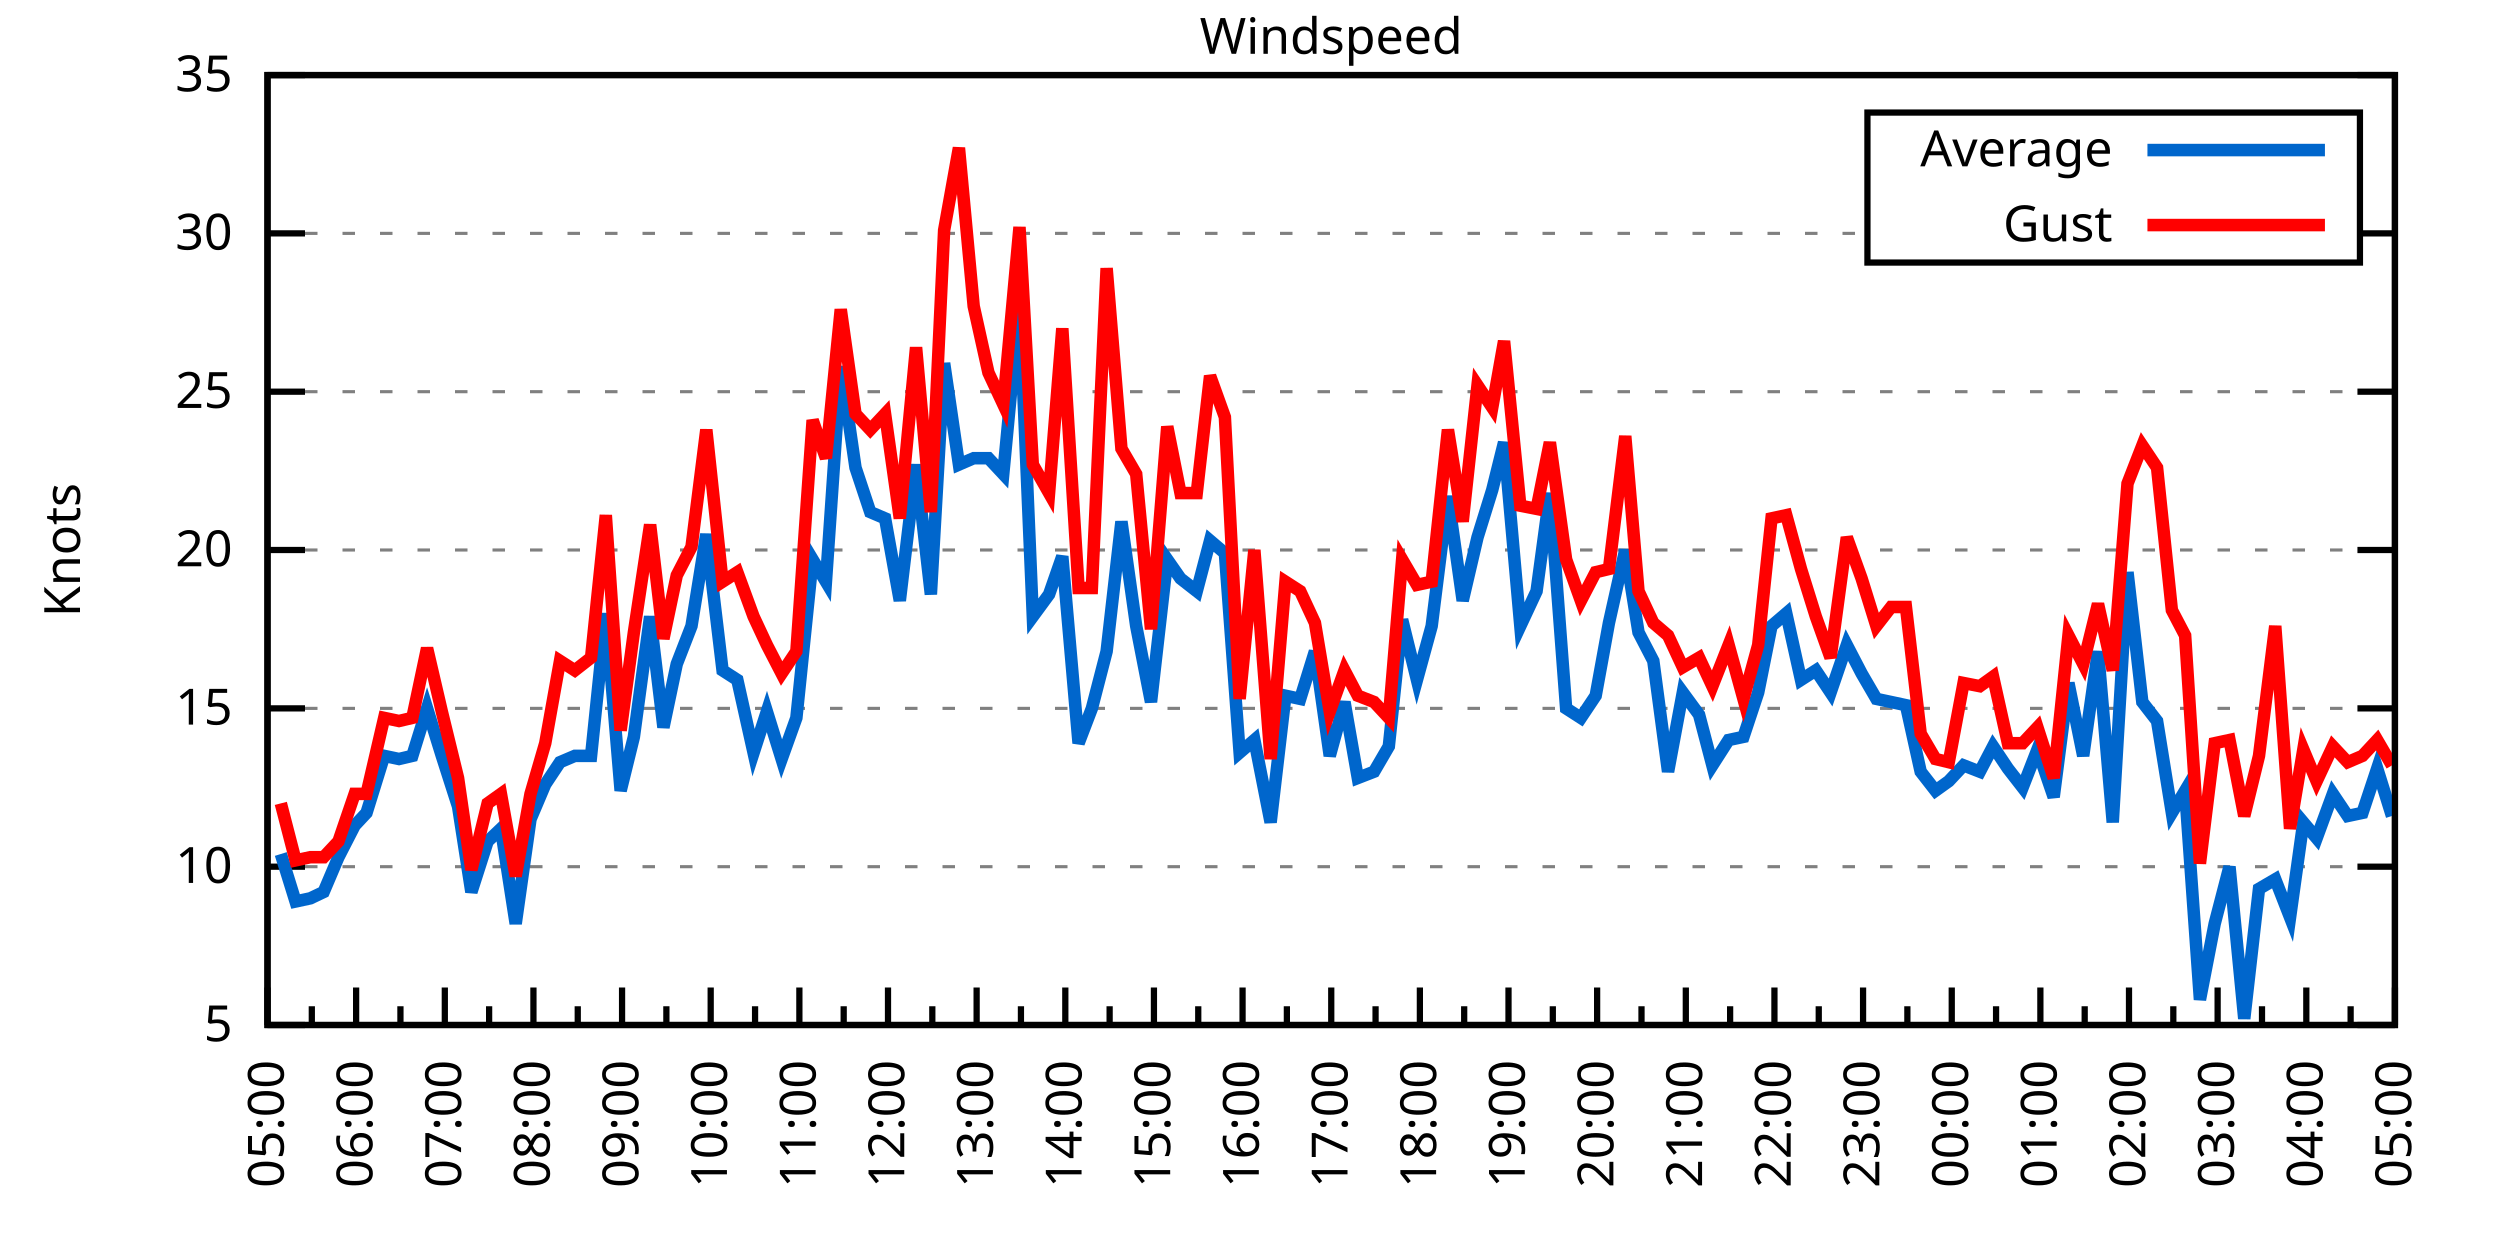
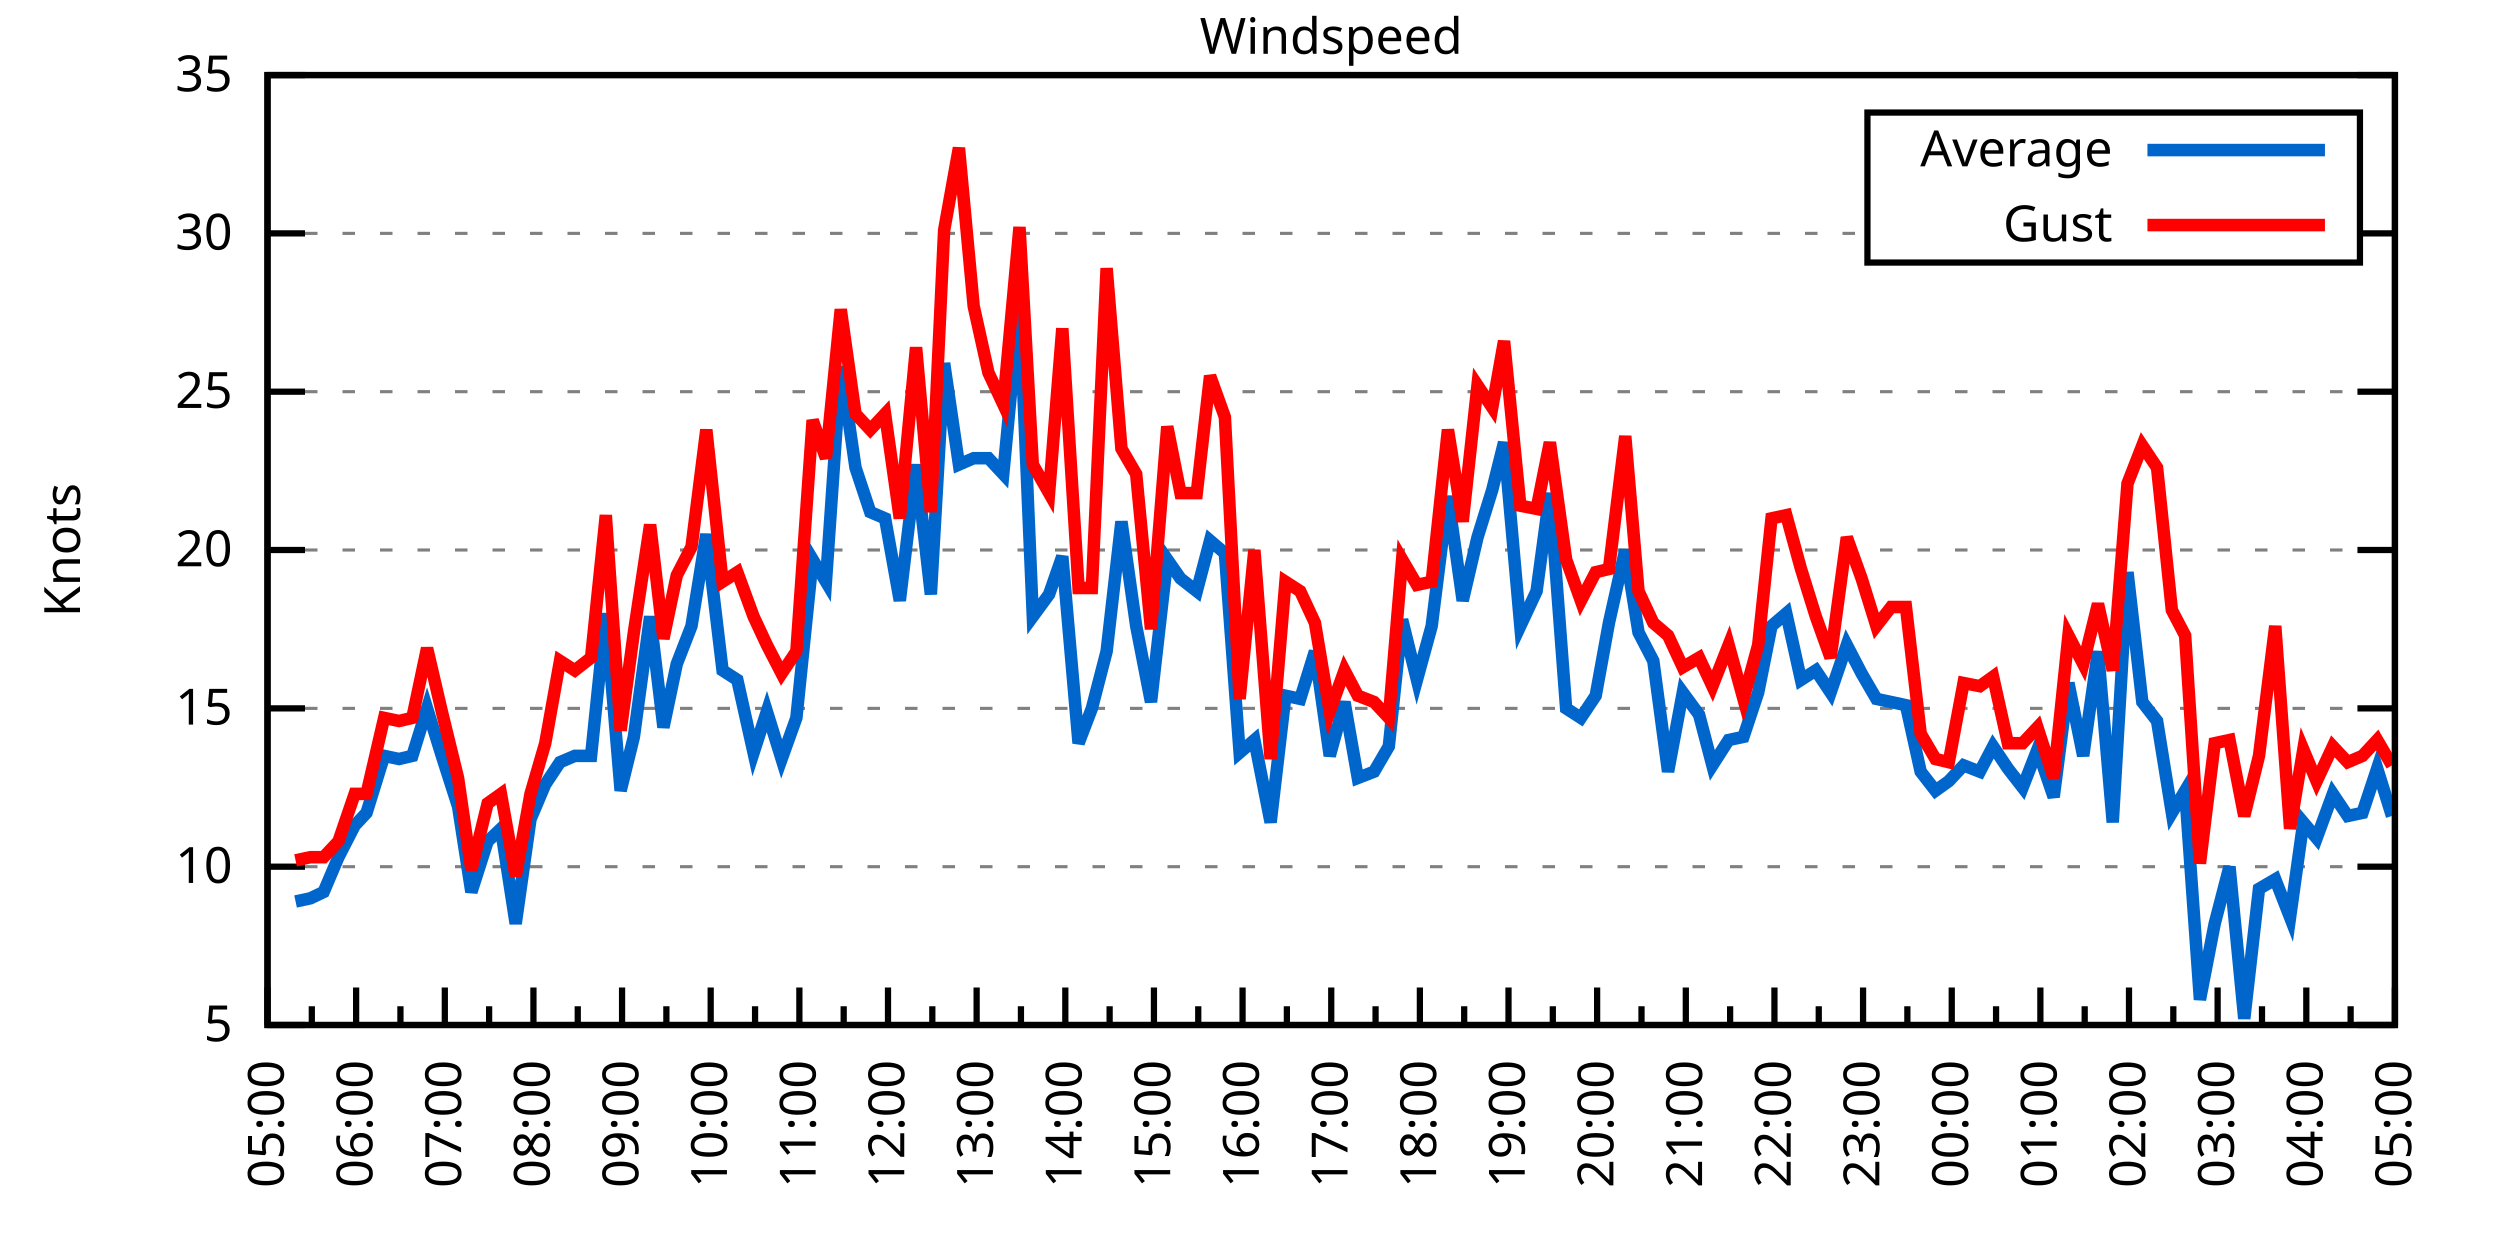
<svg xmlns="http://www.w3.org/2000/svg" xmlns:xlink="http://www.w3.org/1999/xlink" width="400" height="200" viewBox="0 0 400 200">
  <g id="gnuplot_canvas">
    <rect x="0" y="0" width="400" height="200" fill="none" />
    <defs>
      <circle id="gpDot" r="0.5" stroke-width="0.5" stroke="currentColor" />
      <path id="gpPt0" stroke-width="0.333" stroke="currentColor" d="M-1,0 h2 M0,-1 v2" />
      <path id="gpPt1" stroke-width="0.333" stroke="currentColor" d="M-1,-1 L1,1 M1,-1 L-1,1" />
      <path id="gpPt2" stroke-width="0.333" stroke="currentColor" d="M-1,0 L1,0 M0,-1 L0,1 M-1,-1 L1,1 M-1,1 L1,-1" />
      <rect id="gpPt3" stroke-width="0.333" stroke="currentColor" x="-1" y="-1" width="2" height="2" />
      <rect id="gpPt4" stroke-width="0.333" stroke="currentColor" fill="currentColor" x="-1" y="-1" width="2" height="2" />
      <circle id="gpPt5" stroke-width="0.333" stroke="currentColor" cx="0" cy="0" r="1" />
      <use xlink:href="#gpPt5" id="gpPt6" fill="currentColor" stroke="none" />
      <path id="gpPt7" stroke-width="0.333" stroke="currentColor" d="M0,-1.33 L-1.33,0.67 L1.33,0.67 z" />
      <use xlink:href="#gpPt7" id="gpPt8" fill="currentColor" stroke="none" />
      <use xlink:href="#gpPt7" id="gpPt9" stroke="currentColor" transform="rotate(180)" />
      <use xlink:href="#gpPt9" id="gpPt10" fill="currentColor" stroke="none" />
      <use xlink:href="#gpPt3" id="gpPt11" stroke="currentColor" transform="rotate(45)" />
      <use xlink:href="#gpPt11" id="gpPt12" fill="currentColor" stroke="none" />
      <path id="gpPt13" stroke-width="0.333" stroke="currentColor" d="M0,1.330 L1.265,0.411 L0.782,-1.067 L-0.782,-1.076 L-1.265,0.411 z" />
      <use xlink:href="#gpPt13" id="gpPt14" fill="currentColor" stroke="none" />
      <filter id="textbox" filterUnits="objectBoundingBox" x="0" y="0" height="1" width="1">
        <feFlood flood-color="white" flood-opacity="1" result="bgnd" />
        <feComposite in="SourceGraphic" in2="bgnd" operator="atop" />
      </filter>
      <filter id="greybox" filterUnits="objectBoundingBox" x="0" y="0" height="1" width="1">
        <feFlood flood-color="lightgrey" flood-opacity="1" result="grey" />
        <feComposite in="SourceGraphic" in2="grey" operator="atop" />
      </filter>
    </defs>
    <g fill="none" color="white" stroke="currentColor" stroke-width="1.00" stroke-linecap="butt" stroke-linejoin="miter">
</g>
    <g fill="none" color="black" stroke="currentColor" stroke-width="1.00" stroke-linecap="butt" stroke-linejoin="miter">
      <g stroke="none" shape-rendering="crispEdges">
        <polygon fill="rgb(255, 255, 255)" points="42.80,164.00 383.18,164.00 383.18,12.02 42.80,12.02 " />
      </g>
    </g>
    <g fill="none" color="black" stroke="currentColor" stroke-width="1.00" stroke-linecap="butt" stroke-linejoin="miter">
</g>
    <g fill="none" color="black" stroke="black" stroke-width="0.50" stroke-linecap="butt" stroke-linejoin="miter">
</g>
    <g fill="none" color="gray" stroke="currentColor" stroke-width="0.50" stroke-linecap="butt" stroke-linejoin="miter">
      <path stroke="gray" stroke-dasharray="2,4" class="gridline" d="M42.80,164.00 L383.19,164.00  " />
    </g>
    <g fill="none" color="gray" stroke="gray" stroke-width="1.00" stroke-linecap="butt" stroke-linejoin="miter">
</g>
    <g fill="none" color="black" stroke="currentColor" stroke-width="1.00" stroke-linecap="butt" stroke-linejoin="miter">
      <path stroke="black" d="M42.80,164.00 L48.80,164.00 M383.19,164.00 L377.19,164.00  " />
      <g transform="translate(37.20,166.60)" stroke="none" fill="black" font-family="Sans" font-size="8.00" text-anchor="end">
        <text>
          <tspan font-family="Sans"> 5</tspan>
        </text>
      </g>
    </g>
    <g fill="none" color="black" stroke="currentColor" stroke-width="1.00" stroke-linecap="butt" stroke-linejoin="miter">
</g>
    <g fill="none" color="black" stroke="black" stroke-width="0.50" stroke-linecap="butt" stroke-linejoin="miter">
</g>
    <g fill="none" color="gray" stroke="currentColor" stroke-width="0.50" stroke-linecap="butt" stroke-linejoin="miter">
      <path stroke="gray" stroke-dasharray="2,4" class="gridline" d="M42.80,138.67 L383.19,138.67  " />
    </g>
    <g fill="none" color="gray" stroke="gray" stroke-width="1.00" stroke-linecap="butt" stroke-linejoin="miter">
</g>
    <g fill="none" color="black" stroke="currentColor" stroke-width="1.00" stroke-linecap="butt" stroke-linejoin="miter">
      <path stroke="black" d="M42.80,138.67 L48.80,138.67 M383.19,138.67 L377.19,138.67  " />
      <g transform="translate(37.20,141.27)" stroke="none" fill="black" font-family="Sans" font-size="8.00" text-anchor="end">
        <text>
          <tspan font-family="Sans"> 10</tspan>
        </text>
      </g>
    </g>
    <g fill="none" color="black" stroke="currentColor" stroke-width="1.00" stroke-linecap="butt" stroke-linejoin="miter">
</g>
    <g fill="none" color="black" stroke="black" stroke-width="0.50" stroke-linecap="butt" stroke-linejoin="miter">
</g>
    <g fill="none" color="gray" stroke="currentColor" stroke-width="0.50" stroke-linecap="butt" stroke-linejoin="miter">
      <path stroke="gray" stroke-dasharray="2,4" class="gridline" d="M42.80,113.34 L383.19,113.34  " />
    </g>
    <g fill="none" color="gray" stroke="gray" stroke-width="1.00" stroke-linecap="butt" stroke-linejoin="miter">
</g>
    <g fill="none" color="black" stroke="currentColor" stroke-width="1.00" stroke-linecap="butt" stroke-linejoin="miter">
      <path stroke="black" d="M42.80,113.34 L48.80,113.34 M383.19,113.34 L377.19,113.34  " />
      <g transform="translate(37.20,115.94)" stroke="none" fill="black" font-family="Sans" font-size="8.00" text-anchor="end">
        <text>
          <tspan font-family="Sans"> 15</tspan>
        </text>
      </g>
    </g>
    <g fill="none" color="black" stroke="currentColor" stroke-width="1.00" stroke-linecap="butt" stroke-linejoin="miter">
</g>
    <g fill="none" color="black" stroke="black" stroke-width="0.50" stroke-linecap="butt" stroke-linejoin="miter">
</g>
    <g fill="none" color="gray" stroke="currentColor" stroke-width="0.50" stroke-linecap="butt" stroke-linejoin="miter">
      <path stroke="gray" stroke-dasharray="2,4" class="gridline" d="M42.80,88.00 L383.19,88.00  " />
    </g>
    <g fill="none" color="gray" stroke="gray" stroke-width="1.00" stroke-linecap="butt" stroke-linejoin="miter">
</g>
    <g fill="none" color="black" stroke="currentColor" stroke-width="1.00" stroke-linecap="butt" stroke-linejoin="miter">
      <path stroke="black" d="M42.80,88.00 L48.80,88.00 M383.19,88.00 L377.19,88.00  " />
      <g transform="translate(37.20,90.60)" stroke="none" fill="black" font-family="Sans" font-size="8.00" text-anchor="end">
        <text>
          <tspan font-family="Sans"> 20</tspan>
        </text>
      </g>
    </g>
    <g fill="none" color="black" stroke="currentColor" stroke-width="1.00" stroke-linecap="butt" stroke-linejoin="miter">
</g>
    <g fill="none" color="black" stroke="black" stroke-width="0.50" stroke-linecap="butt" stroke-linejoin="miter">
</g>
    <g fill="none" color="gray" stroke="currentColor" stroke-width="0.50" stroke-linecap="butt" stroke-linejoin="miter">
      <path stroke="gray" stroke-dasharray="2,4" class="gridline" d="M42.80,62.67 L383.19,62.67  " />
    </g>
    <g fill="none" color="gray" stroke="gray" stroke-width="1.00" stroke-linecap="butt" stroke-linejoin="miter">
</g>
    <g fill="none" color="black" stroke="currentColor" stroke-width="1.00" stroke-linecap="butt" stroke-linejoin="miter">
      <path stroke="black" d="M42.80,62.67 L48.80,62.67 M383.19,62.67 L377.19,62.67  " />
      <g transform="translate(37.20,65.27)" stroke="none" fill="black" font-family="Sans" font-size="8.00" text-anchor="end">
        <text>
          <tspan font-family="Sans"> 25</tspan>
        </text>
      </g>
    </g>
    <g fill="none" color="black" stroke="currentColor" stroke-width="1.00" stroke-linecap="butt" stroke-linejoin="miter">
</g>
    <g fill="none" color="black" stroke="black" stroke-width="0.50" stroke-linecap="butt" stroke-linejoin="miter">
</g>
    <g fill="none" color="gray" stroke="currentColor" stroke-width="0.50" stroke-linecap="butt" stroke-linejoin="miter">
      <path stroke="gray" stroke-dasharray="2,4" class="gridline" d="M42.80,37.34 L298.79,37.34 M377.59,37.34 L383.19,37.34  " />
    </g>
    <g fill="none" color="gray" stroke="gray" stroke-width="1.00" stroke-linecap="butt" stroke-linejoin="miter">
</g>
    <g fill="none" color="black" stroke="currentColor" stroke-width="1.00" stroke-linecap="butt" stroke-linejoin="miter">
      <path stroke="black" d="M42.80,37.34 L48.80,37.34 M383.19,37.34 L377.19,37.34  " />
      <g transform="translate(37.20,39.94)" stroke="none" fill="black" font-family="Sans" font-size="8.00" text-anchor="end">
        <text>
          <tspan font-family="Sans"> 30</tspan>
        </text>
      </g>
    </g>
    <g fill="none" color="black" stroke="currentColor" stroke-width="1.00" stroke-linecap="butt" stroke-linejoin="miter">
</g>
    <g fill="none" color="black" stroke="black" stroke-width="0.50" stroke-linecap="butt" stroke-linejoin="miter">
</g>
    <g fill="none" color="gray" stroke="currentColor" stroke-width="0.50" stroke-linecap="butt" stroke-linejoin="miter">
      <path stroke="gray" stroke-dasharray="2,4" class="gridline" d="M42.80,12.01 L383.19,12.01  " />
    </g>
    <g fill="none" color="gray" stroke="gray" stroke-width="1.00" stroke-linecap="butt" stroke-linejoin="miter">
</g>
    <g fill="none" color="black" stroke="currentColor" stroke-width="1.00" stroke-linecap="butt" stroke-linejoin="miter">
      <path stroke="black" d="M42.80,12.01 L48.80,12.01 M383.19,12.01 L377.19,12.01  " />
      <g transform="translate(37.20,14.61)" stroke="none" fill="black" font-family="Sans" font-size="8.00" text-anchor="end">
        <text>
          <tspan font-family="Sans"> 35</tspan>
        </text>
      </g>
    </g>
    <g fill="none" color="black" stroke="currentColor" stroke-width="1.00" stroke-linecap="butt" stroke-linejoin="miter">
      <path stroke="black" d="M42.80,164.00 L42.80,158.00  " />
      <g transform="translate(45.40,169.60) rotate(270)" stroke="none" fill="black" font-family="Sans" font-size="8.00" text-anchor="end">
        <text>
          <tspan font-family="Sans">05:00</tspan>
        </text>
      </g>
    </g>
    <g fill="none" color="black" stroke="currentColor" stroke-width="1.00" stroke-linecap="butt" stroke-linejoin="miter">
      <path stroke="black" d="M49.89,164.00 L49.89,161.00 M56.98,164.00 L56.98,158.00  " />
      <g transform="translate(59.58,169.60) rotate(270)" stroke="none" fill="black" font-family="Sans" font-size="8.00" text-anchor="end">
        <text>
          <tspan font-family="Sans">06:00</tspan>
        </text>
      </g>
    </g>
    <g fill="none" color="black" stroke="currentColor" stroke-width="1.00" stroke-linecap="butt" stroke-linejoin="miter">
      <path stroke="black" d="M64.07,164.00 L64.07,161.00 M71.17,164.00 L71.17,158.00  " />
      <g transform="translate(73.77,169.60) rotate(270)" stroke="none" fill="black" font-family="Sans" font-size="8.00" text-anchor="end">
        <text>
          <tspan font-family="Sans">07:00</tspan>
        </text>
      </g>
    </g>
    <g fill="none" color="black" stroke="currentColor" stroke-width="1.00" stroke-linecap="butt" stroke-linejoin="miter">
      <path stroke="black" d="M78.26,164.00 L78.26,161.00 M85.35,164.00 L85.35,158.00  " />
      <g transform="translate(87.95,169.60) rotate(270)" stroke="none" fill="black" font-family="Sans" font-size="8.00" text-anchor="end">
        <text>
          <tspan font-family="Sans">08:00</tspan>
        </text>
      </g>
    </g>
    <g fill="none" color="black" stroke="currentColor" stroke-width="1.00" stroke-linecap="butt" stroke-linejoin="miter">
      <path stroke="black" d="M92.44,164.00 L92.44,161.00 M99.53,164.00 L99.53,158.00  " />
      <g transform="translate(102.13,169.60) rotate(270)" stroke="none" fill="black" font-family="Sans" font-size="8.00" text-anchor="end">
        <text>
          <tspan font-family="Sans">09:00</tspan>
        </text>
      </g>
    </g>
    <g fill="none" color="black" stroke="currentColor" stroke-width="1.00" stroke-linecap="butt" stroke-linejoin="miter">
      <path stroke="black" d="M106.62,164.00 L106.62,161.00 M113.71,164.00 L113.71,158.00  " />
      <g transform="translate(116.31,169.60) rotate(270)" stroke="none" fill="black" font-family="Sans" font-size="8.00" text-anchor="end">
        <text>
          <tspan font-family="Sans">10:00</tspan>
        </text>
      </g>
    </g>
    <g fill="none" color="black" stroke="currentColor" stroke-width="1.00" stroke-linecap="butt" stroke-linejoin="miter">
      <path stroke="black" d="M120.81,164.00 L120.81,161.00 M127.90,164.00 L127.90,158.00  " />
      <g transform="translate(130.50,169.60) rotate(270)" stroke="none" fill="black" font-family="Sans" font-size="8.00" text-anchor="end">
        <text>
          <tspan font-family="Sans">11:00</tspan>
        </text>
      </g>
    </g>
    <g fill="none" color="black" stroke="currentColor" stroke-width="1.00" stroke-linecap="butt" stroke-linejoin="miter">
      <path stroke="black" d="M134.99,164.00 L134.99,161.00 M142.08,164.00 L142.08,158.00  " />
      <g transform="translate(144.68,169.60) rotate(270)" stroke="none" fill="black" font-family="Sans" font-size="8.00" text-anchor="end">
        <text>
          <tspan font-family="Sans">12:00</tspan>
        </text>
      </g>
    </g>
    <g fill="none" color="black" stroke="currentColor" stroke-width="1.00" stroke-linecap="butt" stroke-linejoin="miter">
      <path stroke="black" d="M149.17,164.00 L149.17,161.00 M156.26,164.00 L156.26,158.00  " />
      <g transform="translate(158.86,169.60) rotate(270)" stroke="none" fill="black" font-family="Sans" font-size="8.00" text-anchor="end">
        <text>
          <tspan font-family="Sans">13:00</tspan>
        </text>
      </g>
    </g>
    <g fill="none" color="black" stroke="currentColor" stroke-width="1.00" stroke-linecap="butt" stroke-linejoin="miter">
      <path stroke="black" d="M163.35,164.00 L163.35,161.00 M170.45,164.00 L170.45,158.00  " />
      <g transform="translate(173.05,169.60) rotate(270)" stroke="none" fill="black" font-family="Sans" font-size="8.00" text-anchor="end">
        <text>
          <tspan font-family="Sans">14:00</tspan>
        </text>
      </g>
    </g>
    <g fill="none" color="black" stroke="currentColor" stroke-width="1.00" stroke-linecap="butt" stroke-linejoin="miter">
      <path stroke="black" d="M177.54,164.00 L177.54,161.00 M184.63,164.00 L184.63,158.00  " />
      <g transform="translate(187.23,169.60) rotate(270)" stroke="none" fill="black" font-family="Sans" font-size="8.00" text-anchor="end">
        <text>
          <tspan font-family="Sans">15:00</tspan>
        </text>
      </g>
    </g>
    <g fill="none" color="black" stroke="currentColor" stroke-width="1.00" stroke-linecap="butt" stroke-linejoin="miter">
      <path stroke="black" d="M191.72,164.00 L191.72,161.00 M198.81,164.00 L198.81,158.00  " />
      <g transform="translate(201.41,169.60) rotate(270)" stroke="none" fill="black" font-family="Sans" font-size="8.00" text-anchor="end">
        <text>
          <tspan font-family="Sans">16:00</tspan>
        </text>
      </g>
    </g>
    <g fill="none" color="black" stroke="currentColor" stroke-width="1.00" stroke-linecap="butt" stroke-linejoin="miter">
      <path stroke="black" d="M205.90,164.00 L205.90,161.00 M213.00,164.00 L213.00,158.00  " />
      <g transform="translate(215.60,169.60) rotate(270)" stroke="none" fill="black" font-family="Sans" font-size="8.00" text-anchor="end">
        <text>
          <tspan font-family="Sans">17:00</tspan>
        </text>
      </g>
    </g>
    <g fill="none" color="black" stroke="currentColor" stroke-width="1.00" stroke-linecap="butt" stroke-linejoin="miter">
      <path stroke="black" d="M220.09,164.00 L220.09,161.00 M227.18,164.00 L227.18,158.00  " />
      <g transform="translate(229.78,169.60) rotate(270)" stroke="none" fill="black" font-family="Sans" font-size="8.00" text-anchor="end">
        <text>
          <tspan font-family="Sans">18:00</tspan>
        </text>
      </g>
    </g>
    <g fill="none" color="black" stroke="currentColor" stroke-width="1.00" stroke-linecap="butt" stroke-linejoin="miter">
      <path stroke="black" d="M234.27,164.00 L234.27,161.00 M241.36,164.00 L241.36,158.00  " />
      <g transform="translate(243.96,169.60) rotate(270)" stroke="none" fill="black" font-family="Sans" font-size="8.00" text-anchor="end">
        <text>
          <tspan font-family="Sans">19:00</tspan>
        </text>
      </g>
    </g>
    <g fill="none" color="black" stroke="currentColor" stroke-width="1.00" stroke-linecap="butt" stroke-linejoin="miter">
      <path stroke="black" d="M248.45,164.00 L248.45,161.00 M255.54,164.00 L255.54,158.00  " />
      <g transform="translate(258.14,169.60) rotate(270)" stroke="none" fill="black" font-family="Sans" font-size="8.00" text-anchor="end">
        <text>
          <tspan font-family="Sans">20:00</tspan>
        </text>
      </g>
    </g>
    <g fill="none" color="black" stroke="currentColor" stroke-width="1.00" stroke-linecap="butt" stroke-linejoin="miter">
      <path stroke="black" d="M262.64,164.00 L262.64,161.00 M269.73,164.00 L269.73,158.00  " />
      <g transform="translate(272.33,169.60) rotate(270)" stroke="none" fill="black" font-family="Sans" font-size="8.00" text-anchor="end">
        <text>
          <tspan font-family="Sans">21:00</tspan>
        </text>
      </g>
    </g>
    <g fill="none" color="black" stroke="currentColor" stroke-width="1.00" stroke-linecap="butt" stroke-linejoin="miter">
      <path stroke="black" d="M276.82,164.00 L276.82,161.00 M283.91,164.00 L283.91,158.00  " />
      <g transform="translate(286.51,169.60) rotate(270)" stroke="none" fill="black" font-family="Sans" font-size="8.00" text-anchor="end">
        <text>
          <tspan font-family="Sans">22:00</tspan>
        </text>
      </g>
    </g>
    <g fill="none" color="black" stroke="currentColor" stroke-width="1.00" stroke-linecap="butt" stroke-linejoin="miter">
      <path stroke="black" d="M291.00,164.00 L291.00,161.00 M298.09,164.00 L298.09,158.00  " />
      <g transform="translate(300.69,169.60) rotate(270)" stroke="none" fill="black" font-family="Sans" font-size="8.00" text-anchor="end">
        <text>
          <tspan font-family="Sans">23:00</tspan>
        </text>
      </g>
    </g>
    <g fill="none" color="black" stroke="currentColor" stroke-width="1.00" stroke-linecap="butt" stroke-linejoin="miter">
      <path stroke="black" d="M305.18,164.00 L305.18,161.00 M312.28,164.00 L312.28,158.00  " />
      <g transform="translate(314.88,169.60) rotate(270)" stroke="none" fill="black" font-family="Sans" font-size="8.00" text-anchor="end">
        <text>
          <tspan font-family="Sans">00:00</tspan>
        </text>
      </g>
    </g>
    <g fill="none" color="black" stroke="currentColor" stroke-width="1.00" stroke-linecap="butt" stroke-linejoin="miter">
      <path stroke="black" d="M319.37,164.00 L319.37,161.00 M326.46,164.00 L326.46,158.00  " />
      <g transform="translate(329.06,169.60) rotate(270)" stroke="none" fill="black" font-family="Sans" font-size="8.00" text-anchor="end">
        <text>
          <tspan font-family="Sans">01:00</tspan>
        </text>
      </g>
    </g>
    <g fill="none" color="black" stroke="currentColor" stroke-width="1.00" stroke-linecap="butt" stroke-linejoin="miter">
      <path stroke="black" d="M333.55,164.00 L333.55,161.00 M340.64,164.00 L340.64,158.00  " />
      <g transform="translate(343.24,169.60) rotate(270)" stroke="none" fill="black" font-family="Sans" font-size="8.00" text-anchor="end">
        <text>
          <tspan font-family="Sans">02:00</tspan>
        </text>
      </g>
    </g>
    <g fill="none" color="black" stroke="currentColor" stroke-width="1.00" stroke-linecap="butt" stroke-linejoin="miter">
      <path stroke="black" d="M347.73,164.00 L347.73,161.00 M354.82,164.00 L354.82,158.00  " />
      <g transform="translate(357.42,169.60) rotate(270)" stroke="none" fill="black" font-family="Sans" font-size="8.00" text-anchor="end">
        <text>
          <tspan font-family="Sans">03:00</tspan>
        </text>
      </g>
    </g>
    <g fill="none" color="black" stroke="currentColor" stroke-width="1.00" stroke-linecap="butt" stroke-linejoin="miter">
      <path stroke="black" d="M361.92,164.00 L361.92,161.00 M369.01,164.00 L369.01,158.00  " />
      <g transform="translate(371.61,169.60) rotate(270)" stroke="none" fill="black" font-family="Sans" font-size="8.00" text-anchor="end">
        <text>
          <tspan font-family="Sans">04:00</tspan>
        </text>
      </g>
    </g>
    <g fill="none" color="black" stroke="currentColor" stroke-width="1.00" stroke-linecap="butt" stroke-linejoin="miter">
      <path stroke="black" d="M376.10,164.00 L376.10,161.00 M383.19,164.00 L383.19,158.00  " />
      <g transform="translate(385.79,169.60) rotate(270)" stroke="none" fill="black" font-family="Sans" font-size="8.00" text-anchor="end">
        <text>
          <tspan font-family="Sans">05:00</tspan>
        </text>
      </g>
    </g>
    <g fill="none" color="black" stroke="currentColor" stroke-width="1.00" stroke-linecap="butt" stroke-linejoin="miter">
</g>
    <g fill="none" color="black" stroke="currentColor" stroke-width="1.00" stroke-linecap="butt" stroke-linejoin="miter">
      <path stroke="black" d="M42.80,12.01 L42.80,164.00 L383.19,164.00 L383.19,12.01 L42.80,12.01 Z  " />
    </g>
    <g fill="none" color="black" stroke="currentColor" stroke-width="1.00" stroke-linecap="butt" stroke-linejoin="miter">
      <g transform="translate(12.80,88.01) rotate(270)" stroke="none" fill="black" font-family="Sans" font-size="8.00" text-anchor="middle">
        <text>
          <tspan font-family="Sans">Knots</tspan>
        </text>
      </g>
    </g>
    <g fill="none" color="black" stroke="currentColor" stroke-width="1.00" stroke-linecap="butt" stroke-linejoin="miter">
</g>
    <g fill="none" color="black" stroke="currentColor" stroke-width="1.00" stroke-linecap="butt" stroke-linejoin="miter">
      <path stroke="black" d="M298.79,42.01 L298.79,18.01 L377.59,18.01 L377.59,42.01 L298.79,42.01 Z  " />
    </g>
    <g id="Windspeed_plot_1">
      <g fill="none" color="white" stroke="black" stroke-width="2.00" stroke-linecap="butt" stroke-linejoin="miter">
</g>
      <g fill="none" color="black" stroke="currentColor" stroke-width="2.00" stroke-linecap="butt" stroke-linejoin="miter">
        <g transform="translate(337.99,26.61)" stroke="none" fill="black" font-family="Sans" font-size="8.00" text-anchor="end">
          <text>
            <tspan font-family="Sans">Average</tspan>
          </text>
        </g>
      </g>
      <g fill="none" color="black" stroke="currentColor" stroke-width="2.00" stroke-linecap="butt" stroke-linejoin="miter">
-         <path stroke="rgb(  0, 102, 204)" d="M343.59,24.01 L371.99,24.01 M44.93,136.64 L47.29,144.24 L49.66,143.73 L51.78,142.72 L54.15,137.15 L56.75,132.08   L58.64,130.06 L61.47,120.94 L63.84,121.44 L65.97,120.94 L68.33,113.34 L70.69,120.94 L73.29,129.04 L75.42,142.72   L78.02,134.62 L80.15,132.59 L82.51,147.79 L84.88,131.07 L87.24,125.50 L89.60,121.95 L91.97,120.94 L94.57,120.94   L96.93,98.14 L99.30,126.51 L101.42,117.90 L104.02,98.64 L106.15,116.38 L108.28,106.24 L110.64,100.16 L113.01,85.47   L115.61,107.26 L117.97,108.78 L120.57,120.43 L122.70,113.84 L125.06,121.44 L127.42,114.86 L130.02,89.52 L132.15,93.07   L134.52,58.62 L136.88,74.83 L139.24,81.93 L141.61,82.94 L143.97,96.11 L146.57,74.33 L148.94,95.10 L151.06,58.11   L153.43,74.33 L155.79,73.31 L158.15,73.31 L160.52,75.85 L163.12,48.49 L165.25,98.64 L167.85,95.10 L169.97,89.02   L172.57,118.91 L174.70,113.34 L177.06,104.22 L179.43,83.45 L181.79,100.16 L184.16,112.32 L186.76,89.52 L188.88,92.56   L191.48,94.59 L193.61,86.49 L195.98,88.51 L198.34,120.43 L200.70,118.40 L203.30,131.58 L205.67,111.31 L208.03,111.82   L210.39,104.22 L212.76,120.94 L215.12,112.32 L217.25,124.48 L219.85,123.47 L222.21,119.42 L224.34,99.15 L226.71,108.78   L229.07,100.16 L231.67,79.39 L234.03,96.11 L236.40,85.98 L238.76,78.38 L240.65,70.78 L243.25,100.16 L245.85,94.59   L247.98,78.89 L250.58,113.34 L252.94,114.86 L255.31,111.31 L257.43,99.66 L260.04,88.00 L262.16,101.18 L264.53,105.74   L266.89,123.47 L269.25,110.80 L271.85,114.35 L273.98,122.46 L276.58,118.40 L278.95,117.90 L281.31,110.80 L283.44,100.16   L285.80,98.14 L288.16,108.78 L290.53,107.26 L292.89,110.80 L295.49,103.20 L297.86,107.76 L300.22,111.82 L302.58,112.32   L304.95,112.83 L307.31,123.47 L309.68,126.51 L311.80,124.99 L314.17,122.46 L316.77,123.47 L318.89,119.42 L321.26,122.96   L323.62,126.00 L325.99,119.92 L328.59,127.52 L330.95,109.28 L333.31,120.94 L335.68,104.22 L338.04,131.58 L340.40,91.55   L342.77,112.32 L345.13,115.36 L347.50,130.06 L349.62,126.51 L351.99,159.95 L354.35,147.79 L356.72,138.67 L359.08,162.99   L361.44,142.21 L364.04,140.69 L366.41,146.77 L368.53,131.58 L370.66,134.11 L373.26,127.02 L375.63,130.56 L377.99,130.06   L380.35,122.96 L382.72,130.56  " />
+         <path stroke="rgb(  0, 102, 204)" d="M343.59,24.01 L371.99,24.01 M47.29,144.24 L49.66,143.73 L51.78,142.72 L54.15,137.15 L56.75,132.08 L58.64,130.06   L61.47,120.94 L63.84,121.44 L65.97,120.94 L68.33,113.34 L70.69,120.94 L73.29,129.04 L75.42,142.72 L78.02,134.62   L80.15,132.59 L82.51,147.79 L84.88,131.07 L87.24,125.50 L89.60,121.95 L91.97,120.94 L94.57,120.94 L96.93,98.14   L99.30,126.51 L101.42,117.90 L104.02,98.64 L106.15,116.38 L108.28,106.24 L110.64,100.16 L113.01,85.47 L115.61,107.26   L117.97,108.78 L120.57,120.43 L122.70,113.84 L125.06,121.44 L127.42,114.86 L130.02,89.52 L132.15,93.07 L134.52,58.62   L136.88,74.83 L139.24,81.93 L141.61,82.94 L143.97,96.11 L146.57,74.33 L148.94,95.10 L151.06,58.11 L153.43,74.33   L155.79,73.31 L158.15,73.31 L160.52,75.85 L163.12,48.49 L165.25,98.64 L167.85,95.10 L169.97,89.02 L172.57,118.91   L174.70,113.34 L177.06,104.22 L179.43,83.45 L181.79,100.16 L184.16,112.32 L186.76,89.52 L188.88,92.56 L191.48,94.59   L193.61,86.49 L195.98,88.51 L198.34,120.43 L200.70,118.40 L203.30,131.58 L205.67,111.31 L208.03,111.82 L210.39,104.22   L212.76,120.94 L215.12,112.32 L217.25,124.48 L219.85,123.47 L222.21,119.42 L224.34,99.15 L226.71,108.78 L229.07,100.16   L231.67,79.39 L234.03,96.11 L236.40,85.98 L238.76,78.38 L240.65,70.78 L243.25,100.16 L245.85,94.59 L247.98,78.89   L250.58,113.34 L252.94,114.86 L255.31,111.31 L257.43,99.66 L260.04,88.00 L262.16,101.18 L264.53,105.74 L266.89,123.47   L269.25,110.80 L271.85,114.35 L273.98,122.46 L276.58,118.40 L278.95,117.90 L281.31,110.80 L283.44,100.16 L285.80,98.14   L288.16,108.78 L290.53,107.26 L292.89,110.80 L295.49,103.20 L297.86,107.76 L300.22,111.82 L302.58,112.32 L304.95,112.83   L307.31,123.47 L309.68,126.51 L311.80,124.99 L314.17,122.46 L316.77,123.47 L318.89,119.42 L321.26,122.96 L323.62,126.00   L325.99,119.92 L328.59,127.52 L330.95,109.28 L333.31,120.94 L335.68,104.22 L338.04,131.58 L340.40,91.55 L342.77,112.32   L345.13,115.36 L347.50,130.06 L349.62,126.51 L351.99,159.95 L354.35,147.79 L356.72,138.67 L359.08,162.99 L361.44,142.21   L364.04,140.69 L366.41,146.77 L368.53,131.58 L370.66,134.11 L373.26,127.02 L375.63,130.56 L377.99,130.06 L380.35,122.96   L382.72,130.56  " />
      </g>
    </g>
    <g id="Windspeed_plot_2">
      <g fill="none" color="black" stroke="currentColor" stroke-width="2.00" stroke-linecap="butt" stroke-linejoin="miter">
        <g transform="translate(337.99,38.61)" stroke="none" fill="black" font-family="Sans" font-size="8.00" text-anchor="end">
          <text>
            <tspan font-family="Sans">Gust</tspan>
          </text>
        </g>
      </g>
      <g fill="none" color="black" stroke="currentColor" stroke-width="2.00" stroke-linecap="butt" stroke-linejoin="miter">
-         <path stroke="rgb(255,   0,   0)" d="M343.59,36.01 L371.99,36.01 M44.93,128.54 L47.29,137.66 L49.66,137.15 L51.78,137.15 L54.15,134.62 L56.75,127.02   L58.64,127.02 L61.47,114.86 L63.84,115.36 L65.97,114.86 L68.33,103.71 L70.69,113.84 L73.29,124.48 L75.42,139.17   L78.02,128.54 L80.15,127.02 L82.51,140.19 L84.88,127.02 L87.24,118.91 L89.60,105.74 L91.97,107.26 L94.57,105.23   L96.93,82.43 L99.30,116.88 L101.42,101.18 L104.02,83.95 L106.15,102.19 L108.28,92.06 L110.64,87.50 L113.01,68.75   L115.61,93.07 L117.97,91.55 L120.57,98.64 L122.70,103.20 L125.06,107.76 L127.42,104.22 L130.02,67.23 L132.15,73.31   L134.52,49.50 L136.88,66.22 L139.24,68.75 L141.61,66.22 L143.97,82.94 L146.57,55.58 L148.94,81.93 L151.06,36.84   L153.43,23.66 L155.79,48.99 L158.15,59.63 L160.52,64.70 L163.12,36.33 L165.25,74.33 L167.85,78.89 L169.97,52.54   L172.57,94.08 L174.70,94.08 L177.06,42.91 L179.43,71.79 L181.79,75.85 L184.16,100.67 L186.76,68.25 L188.88,78.89   L191.48,78.89 L193.61,60.14 L195.98,66.73 L198.34,111.82 L200.70,88.00 L203.30,121.44 L205.67,93.07 L208.03,94.59   L210.39,99.66 L212.76,113.84 L215.12,107.26 L217.25,111.31 L219.85,112.32 L222.21,114.86 L224.34,89.52 L226.71,93.58   L229.07,93.07 L231.67,68.75 L234.03,83.45 L236.40,61.66 L238.76,65.21 L240.65,54.57 L243.25,80.91 L245.85,81.42   L247.98,70.78 L250.58,89.52 L252.94,96.11 L255.31,91.55 L257.43,91.04 L260.04,69.77 L262.16,94.59 L264.53,99.66   L266.89,101.68 L269.25,106.75 L271.85,105.23 L273.98,109.79 L276.58,103.20 L278.95,111.82 L281.31,103.20 L283.44,82.94   L285.80,82.43 L288.16,91.04 L290.53,98.64 L292.89,105.23 L295.49,85.98 L297.86,92.56 L300.22,100.16 L302.58,97.12   L304.95,97.12 L307.31,117.39 L309.68,121.44 L311.80,121.95 L314.17,109.28 L316.77,109.79 L318.89,108.27 L321.26,118.91   L323.62,118.91 L325.99,116.38 L328.59,124.48 L330.95,101.68 L333.31,106.24 L335.68,96.62 L338.04,107.26 L340.40,77.37   L342.77,71.29 L345.13,74.83 L347.50,97.63 L349.62,101.68 L351.99,138.16 L354.35,118.91 L356.72,118.40 L359.08,130.56   L361.44,120.94 L364.04,100.16 L366.41,132.59 L368.53,119.92 L370.66,124.99 L373.26,119.42 L375.63,121.95 L377.99,120.94   L380.35,118.40 L382.72,122.46  " />
+         <path stroke="rgb(255,   0,   0)" d="M343.59,36.01 L371.99,36.01 M47.29,137.66 L49.66,137.15 L51.78,137.15 L54.15,134.62 L56.75,127.02 L58.64,127.02   L61.47,114.86 L63.84,115.36 L65.97,114.86 L68.33,103.71 L70.69,113.84 L73.29,124.48 L75.42,139.17 L78.02,128.54   L80.15,127.02 L82.51,140.19 L84.88,127.02 L87.24,118.91 L89.60,105.74 L91.97,107.26 L94.57,105.23 L96.93,82.43   L99.30,116.88 L101.42,101.18 L104.02,83.95 L106.15,102.19 L108.28,92.06 L110.64,87.50 L113.01,68.75 L115.61,93.07   L117.97,91.55 L120.57,98.64 L122.70,103.20 L125.06,107.76 L127.42,104.22 L130.02,67.23 L132.15,73.31 L134.52,49.50   L136.88,66.22 L139.24,68.75 L141.61,66.22 L143.97,82.94 L146.57,55.58 L148.94,81.93 L151.06,36.84 L153.43,23.66   L155.79,48.99 L158.15,59.63 L160.52,64.70 L163.12,36.33 L165.25,74.33 L167.85,78.89 L169.97,52.54 L172.57,94.08   L174.70,94.08 L177.06,42.91 L179.43,71.79 L181.79,75.85 L184.16,100.67 L186.76,68.25 L188.88,78.89 L191.48,78.89   L193.61,60.14 L195.98,66.73 L198.34,111.82 L200.70,88.00 L203.30,121.44 L205.67,93.07 L208.03,94.59 L210.39,99.66   L212.76,113.84 L215.12,107.26 L217.25,111.31 L219.85,112.32 L222.21,114.86 L224.34,89.52 L226.71,93.58 L229.07,93.07   L231.67,68.75 L234.03,83.45 L236.40,61.66 L238.76,65.21 L240.65,54.57 L243.25,80.91 L245.85,81.42 L247.98,70.78   L250.58,89.52 L252.94,96.11 L255.31,91.55 L257.43,91.04 L260.04,69.77 L262.16,94.59 L264.53,99.66 L266.89,101.68   L269.25,106.75 L271.85,105.23 L273.98,109.79 L276.58,103.20 L278.95,111.82 L281.31,103.20 L283.44,82.94 L285.80,82.43   L288.16,91.04 L290.53,98.64 L292.89,105.23 L295.49,85.98 L297.86,92.56 L300.22,100.16 L302.58,97.12 L304.95,97.12   L307.31,117.39 L309.68,121.44 L311.80,121.95 L314.17,109.28 L316.77,109.79 L318.89,108.27 L321.26,118.91 L323.62,118.91   L325.99,116.38 L328.59,124.48 L330.95,101.68 L333.31,106.24 L335.68,96.62 L338.04,107.26 L340.40,77.37 L342.77,71.29   L345.13,74.83 L347.50,97.63 L349.62,101.68 L351.99,138.16 L354.35,118.91 L356.72,118.40 L359.08,130.56 L361.44,120.94   L364.04,100.16 L366.41,132.59 L368.53,119.92 L370.66,124.99 L373.26,119.42 L375.63,121.95 L377.99,120.94 L380.35,118.40   L382.72,122.46  " />
      </g>
    </g>
    <g fill="none" color="black" stroke="currentColor" stroke-width="2.00" stroke-linecap="butt" stroke-linejoin="miter">
</g>
    <g fill="none" color="black" stroke="black" stroke-width="1.00" stroke-linecap="butt" stroke-linejoin="miter">
</g>
    <g fill="none" color="black" stroke="currentColor" stroke-width="1.00" stroke-linecap="butt" stroke-linejoin="miter">
      <path stroke="black" d="M42.80,12.01 L42.80,164.00 L383.19,164.00 L383.19,12.01 L42.80,12.01 Z  " />
    </g>
    <g fill="none" color="black" stroke="currentColor" stroke-width="1.00" stroke-linecap="butt" stroke-linejoin="miter">
      <g transform="translate(212.99,8.61)" stroke="none" fill="black" font-family="Sans" font-size="8.00" text-anchor="middle">
        <text>
          <tspan font-family="Sans">Windspeed</tspan>
        </text>
      </g>
    </g>
    <g fill="none" color="black" stroke="currentColor" stroke-width="1.00" stroke-linecap="butt" stroke-linejoin="miter">
</g>
  </g>
</svg>
